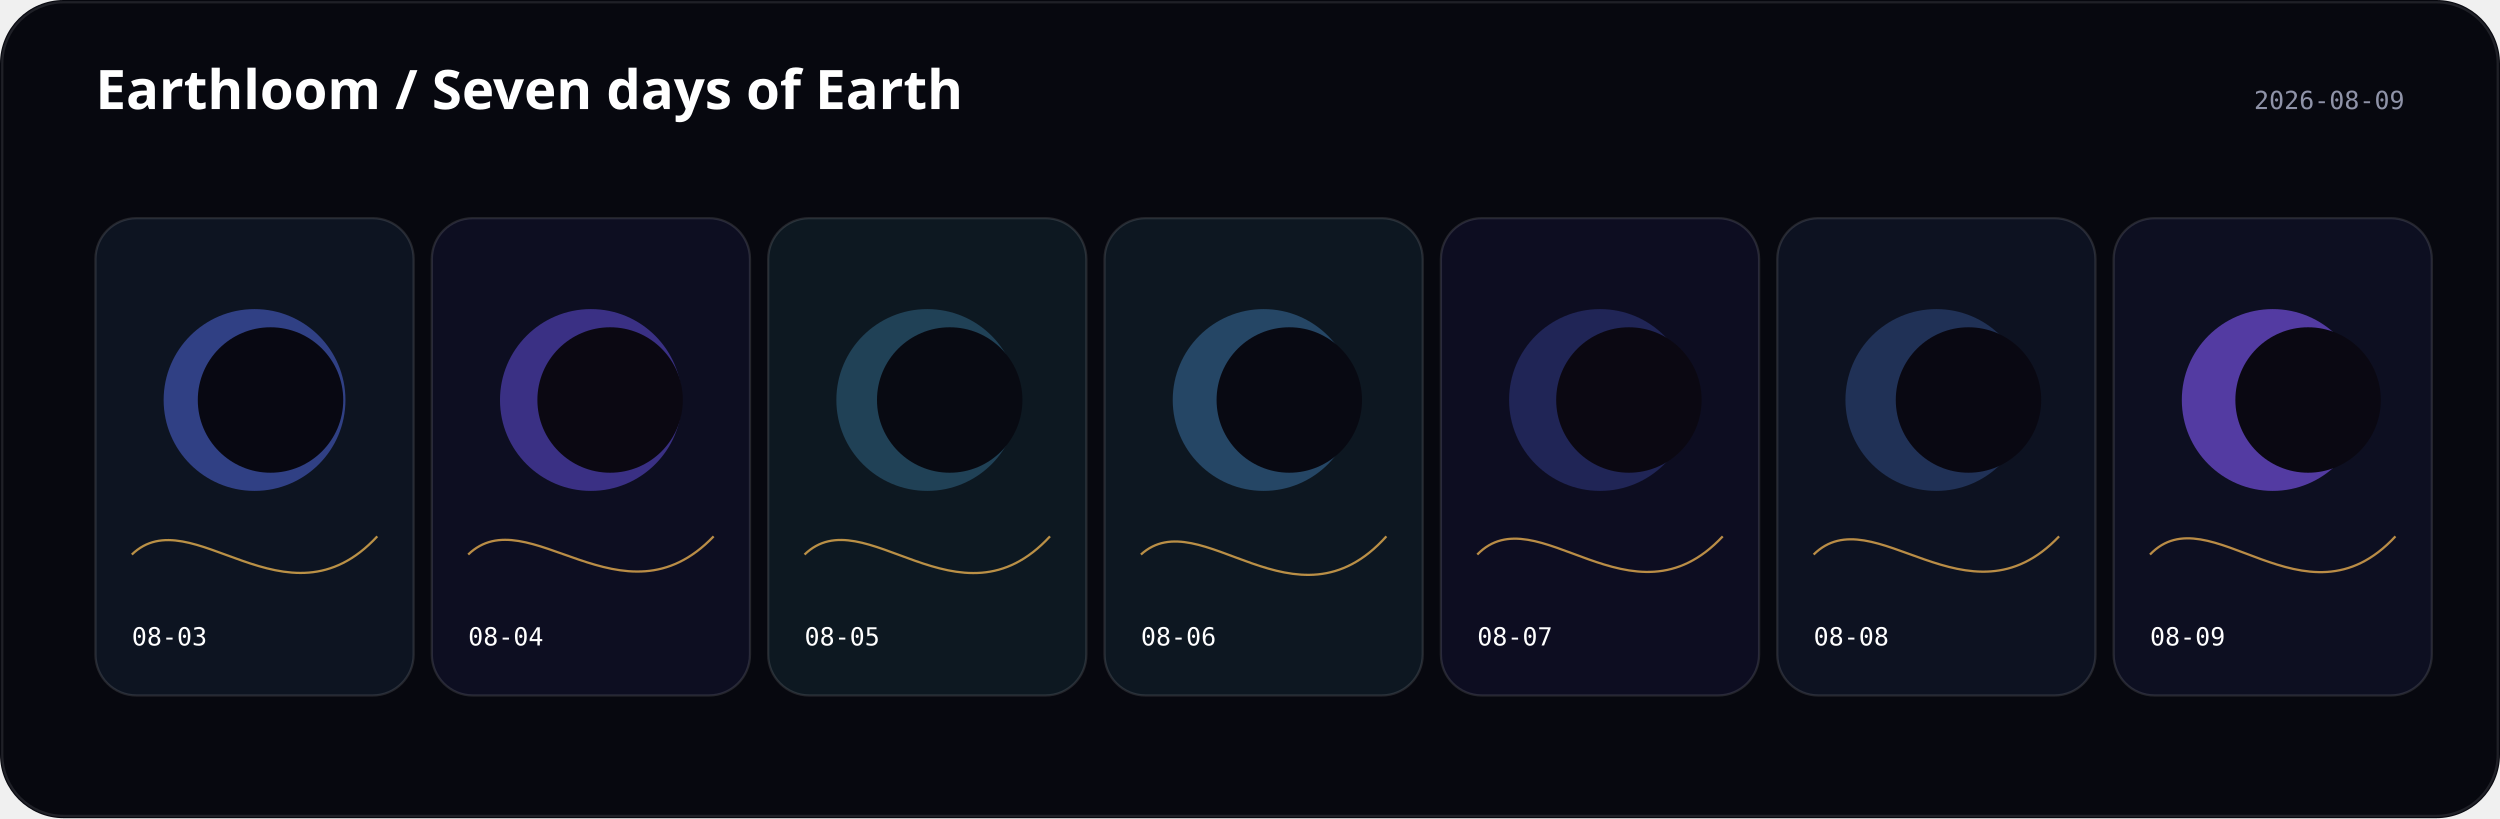
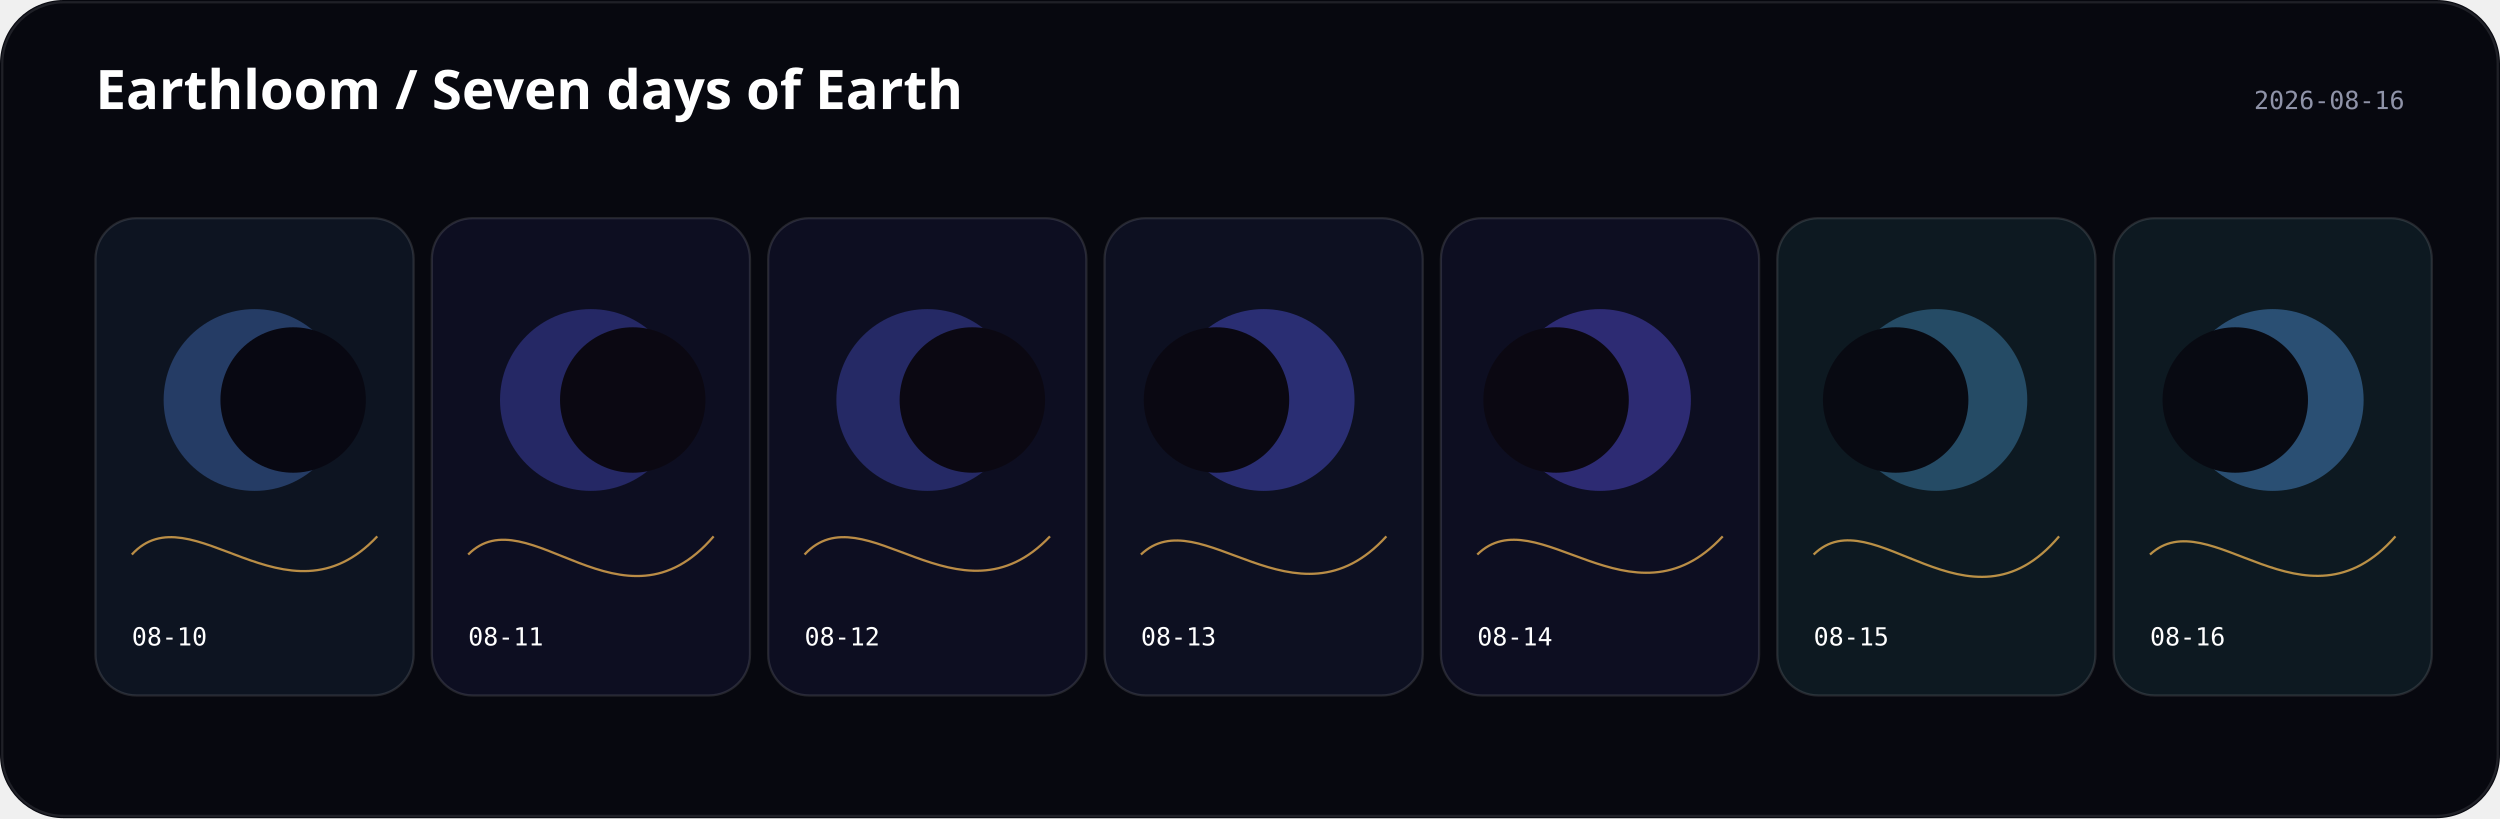
<svg xmlns="http://www.w3.org/2000/svg" width="1100" height="360" viewBox="0 0 1100 360">
  <rect width="1100" height="360" rx="28" fill="#07080f" />
  <text x="42" y="48" fill="#fff" font-family="ui-sans-serif, system-ui" font-size="24" font-weight="600">Earthloom / Seven days of Earth</text>
-   <text x="1058" y="48" text-anchor="end" fill="#8f93a8" font-family="ui-monospace, monospace" font-size="11">2026-08-09</text>
+   <text x="1058" y="48" text-anchor="end" fill="#8f93a8" font-family="ui-monospace, monospace" font-size="11">2026-08-16</text>
  <g transform="translate(42 96)">
-     <rect width="140" height="210" rx="18" fill="hsl(219 44% 9%)" stroke="#fff" stroke-opacity=".12" />
-     <circle cx="70" cy="80" r="40" fill="hsl(230.111 88% 65%)" opacity="0.47" />
-     <circle cx="77.027" cy="80" r="32" fill="hsl(241 38% 5%)" />
-     <path d="M16 148 C42 122.9, 84 183.2, 124 140" fill="none" stroke="hsl(38.373 96% 66%)" opacity=".72" />
-     <text x="16" y="188" fill="#fff" font-family="ui-monospace, monospace" font-size="11">08-03</text>
+     <rect width="140" height="210" rx="18" fill="hsl(218 44% 9%)" stroke="#fff" stroke-opacity=".12" />
+     <circle cx="70" cy="80" r="40" fill="hsl(217.556 88% 65%)" opacity="0.32" />
+     <circle cx="86.985" cy="80" r="32" fill="hsl(240 38% 5%)" />
+     <path d="M16 148 C42 119.6, 84 182.6, 124 140" fill="none" stroke="hsl(37.253 96% 66%)" opacity=".72" />
+     <text x="16" y="188" fill="#fff" font-family="ui-monospace, monospace" font-size="11">08-10</text>
  </g>
  <g transform="translate(190 96)">
-     <rect width="140" height="210" rx="18" fill="hsl(237 44% 9%)" stroke="#fff" stroke-opacity=".12" />
-     <circle cx="70" cy="80" r="40" fill="hsl(248.111 88% 65%)" opacity="0.47" />
-     <circle cx="78.45" cy="80" r="32" fill="hsl(259 38% 5%)" />
-     <path d="M16 148 C42 122.9, 84 181.8, 124 140" fill="none" stroke="hsl(37.947 96% 66%)" opacity=".72" />
-     <text x="16" y="188" fill="#fff" font-family="ui-monospace, monospace" font-size="11">08-04</text>
+     <rect width="140" height="210" rx="18" fill="hsl(238 44% 9%)" stroke="#fff" stroke-opacity=".12" />
+     <circle cx="70" cy="80" r="40" fill="hsl(237.556 88% 65%)" opacity="0.32" />
+     <circle cx="88.409" cy="80" r="32" fill="hsl(260 38% 5%)" />
+     <path d="M16 148 C42 121.7, 84 186.8, 124 140" fill="none" stroke="hsl(37.04 96% 66%)" opacity=".72" />
+     <text x="16" y="188" fill="#fff" font-family="ui-monospace, monospace" font-size="11">08-11</text>
  </g>
  <g transform="translate(338 96)">
-     <rect width="140" height="210" rx="18" fill="hsl(208 44% 9%)" stroke="#fff" stroke-opacity=".12" />
-     <circle cx="70" cy="80" r="40" fill="hsl(201.778 88% 65%)" opacity="0.25" />
-     <circle cx="79.874" cy="80" r="32" fill="hsl(230 38% 5%)" />
-     <path d="M16 148 C42 122.7, 84 183.4, 124 140" fill="none" stroke="hsl(37.84 96% 66%)" opacity=".72" />
-     <text x="16" y="188" fill="#fff" font-family="ui-monospace, monospace" font-size="11">08-05</text>
+     <rect width="140" height="210" rx="18" fill="hsl(236 44% 9%)" stroke="#fff" stroke-opacity=".12" />
+     <circle cx="70" cy="80" r="40" fill="hsl(235.556 88% 65%)" opacity="0.32" />
+     <circle cx="89.828" cy="80" r="32" fill="hsl(258 38% 5%)" />
+     <path d="M16 148 C42 119.7, 84 182.2, 124 140" fill="none" stroke="hsl(37.147 96% 66%)" opacity=".72" />
+     <text x="16" y="188" fill="#fff" font-family="ui-monospace, monospace" font-size="11">08-12</text>
  </g>
  <g transform="translate(486 96)">
-     <rect width="140" height="210" rx="18" fill="hsl(209 44% 9%)" stroke="#fff" stroke-opacity=".12" />
-     <circle cx="70" cy="80" r="40" fill="hsl(208.556 88% 65%)" opacity="0.32" />
-     <circle cx="81.294" cy="80" r="32" fill="hsl(231 38% 5%)" />
-     <path d="M16 148 C42 124.3, 84 184.6, 124 140" fill="none" stroke="hsl(37.84 96% 66%)" opacity=".72" />
-     <text x="16" y="188" fill="#fff" font-family="ui-monospace, monospace" font-size="11">08-06</text>
+     <rect width="140" height="210" rx="18" fill="hsl(232 44% 9%)" stroke="#fff" stroke-opacity=".12" />
+     <circle cx="70" cy="80" r="40" fill="hsl(237.333 88% 65%)" opacity="0.39" />
+     <circle cx="49.252" cy="80" r="32" fill="hsl(254 38% 5%)" />
+     <path d="M16 148 C42 123.2, 84 184, 124 140" fill="none" stroke="hsl(37.68 96% 66%)" opacity=".72" />
+     <text x="16" y="188" fill="#fff" font-family="ui-monospace, monospace" font-size="11">08-13</text>
  </g>
  <g transform="translate(634 96)">
-     <rect width="140" height="210" rx="18" fill="hsl(239 44% 9%)" stroke="#fff" stroke-opacity=".12" />
-     <circle cx="70" cy="80" r="40" fill="hsl(232.778 88% 65%)" opacity="0.25" />
-     <circle cx="82.718" cy="80" r="32" fill="hsl(261 38% 5%)" />
-     <path d="M16 148 C42 121.3, 84 182.8, 124 140" fill="none" stroke="hsl(37.733 96% 66%)" opacity=".72" />
-     <text x="16" y="188" fill="#fff" font-family="ui-monospace, monospace" font-size="11">08-07</text>
+     <rect width="140" height="210" rx="18" fill="hsl(238 44% 9%)" stroke="#fff" stroke-opacity=".12" />
+     <circle cx="70" cy="80" r="40" fill="hsl(243.333 88% 65%)" opacity="0.39" />
+     <circle cx="50.672" cy="80" r="32" fill="hsl(260 38% 5%)" />
+     <path d="M16 148 C42 122.5, 84 183.2, 124 140" fill="none" stroke="hsl(38 96% 66%)" opacity=".72" />
+     <text x="16" y="188" fill="#fff" font-family="ui-monospace, monospace" font-size="11">08-14</text>
  </g>
  <g transform="translate(782 96)">
-     <rect width="140" height="210" rx="18" fill="hsl(225 44% 9%)" stroke="#fff" stroke-opacity=".12" />
-     <circle cx="70" cy="80" r="40" fill="hsl(218.778 88% 65%)" opacity="0.25" />
-     <circle cx="84.141" cy="80" r="32" fill="hsl(247 38% 5%)" />
-     <path d="M16 148 C42 122.2, 84 182.2, 124 140" fill="none" stroke="hsl(37.627 96% 66%)" opacity=".72" />
-     <text x="16" y="188" fill="#fff" font-family="ui-monospace, monospace" font-size="11">08-08</text>
+     <rect width="140" height="210" rx="18" fill="hsl(204 44% 9%)" stroke="#fff" stroke-opacity=".12" />
+     <circle cx="70" cy="80" r="40" fill="hsl(203.556 88% 65%)" opacity="0.32" />
+     <circle cx="52.095" cy="80" r="32" fill="hsl(226 38% 5%)" />
+     <path d="M16 148 C42 122.3, 84 187.4, 124 140" fill="none" stroke="hsl(37.947 96% 66%)" opacity=".72" />
+     <text x="16" y="188" fill="#fff" font-family="ui-monospace, monospace" font-size="11">08-15</text>
  </g>
  <g transform="translate(930 96)">
-     <rect width="140" height="210" rx="18" fill="hsl(233 44% 9%)" stroke="#fff" stroke-opacity=".12" />
-     <circle cx="70" cy="80" r="40" fill="hsl(255.667 88% 65%)" opacity="0.61" />
-     <circle cx="85.561" cy="80" r="32" fill="hsl(255 38% 5%)" />
-     <path d="M16 148 C42 120.8, 84 183.2, 124 140" fill="none" stroke="hsl(37.627 96% 66%)" opacity=".72" />
-     <text x="16" y="188" fill="#fff" font-family="ui-monospace, monospace" font-size="11">08-09</text>
+     <rect width="140" height="210" rx="18" fill="hsl(205 44% 9%)" stroke="#fff" stroke-opacity=".12" />
+     <circle cx="70" cy="80" r="40" fill="hsl(210.333 88% 65%)" opacity="0.39" />
+     <circle cx="53.519" cy="80" r="32" fill="hsl(227 38% 5%)" />
+     <path d="M16 148 C42 123.8, 84 185.8, 124 140" fill="none" stroke="hsl(37.68 96% 66%)" opacity=".72" />
+     <text x="16" y="188" fill="#fff" font-family="ui-monospace, monospace" font-size="11">08-16</text>
  </g>
  <rect x="1" y="1" width="1098" height="358" rx="27" fill="none" stroke="#fff" stroke-opacity=".1" />
</svg>
